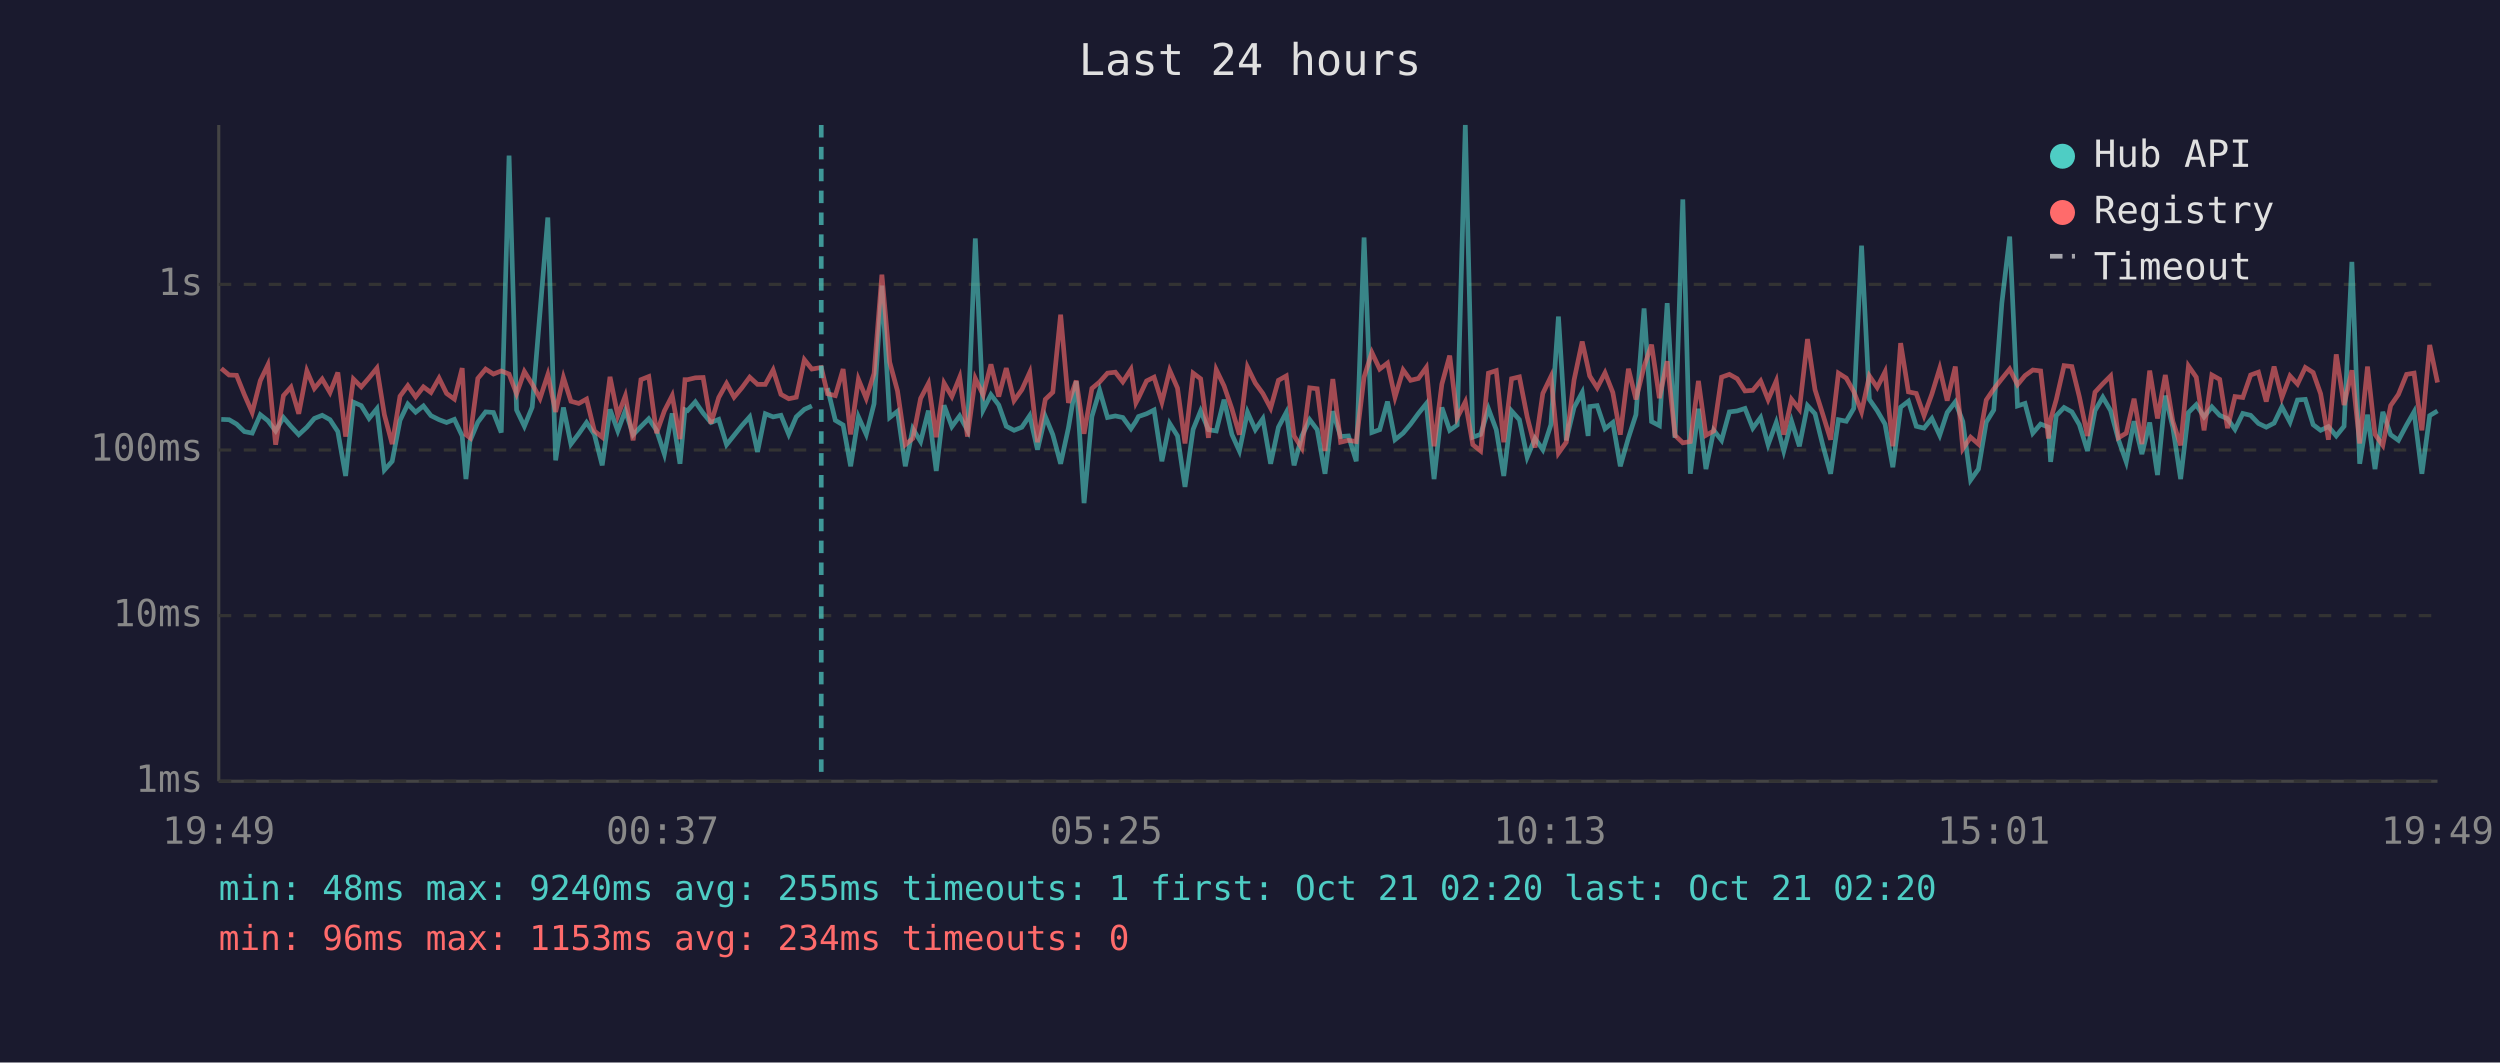
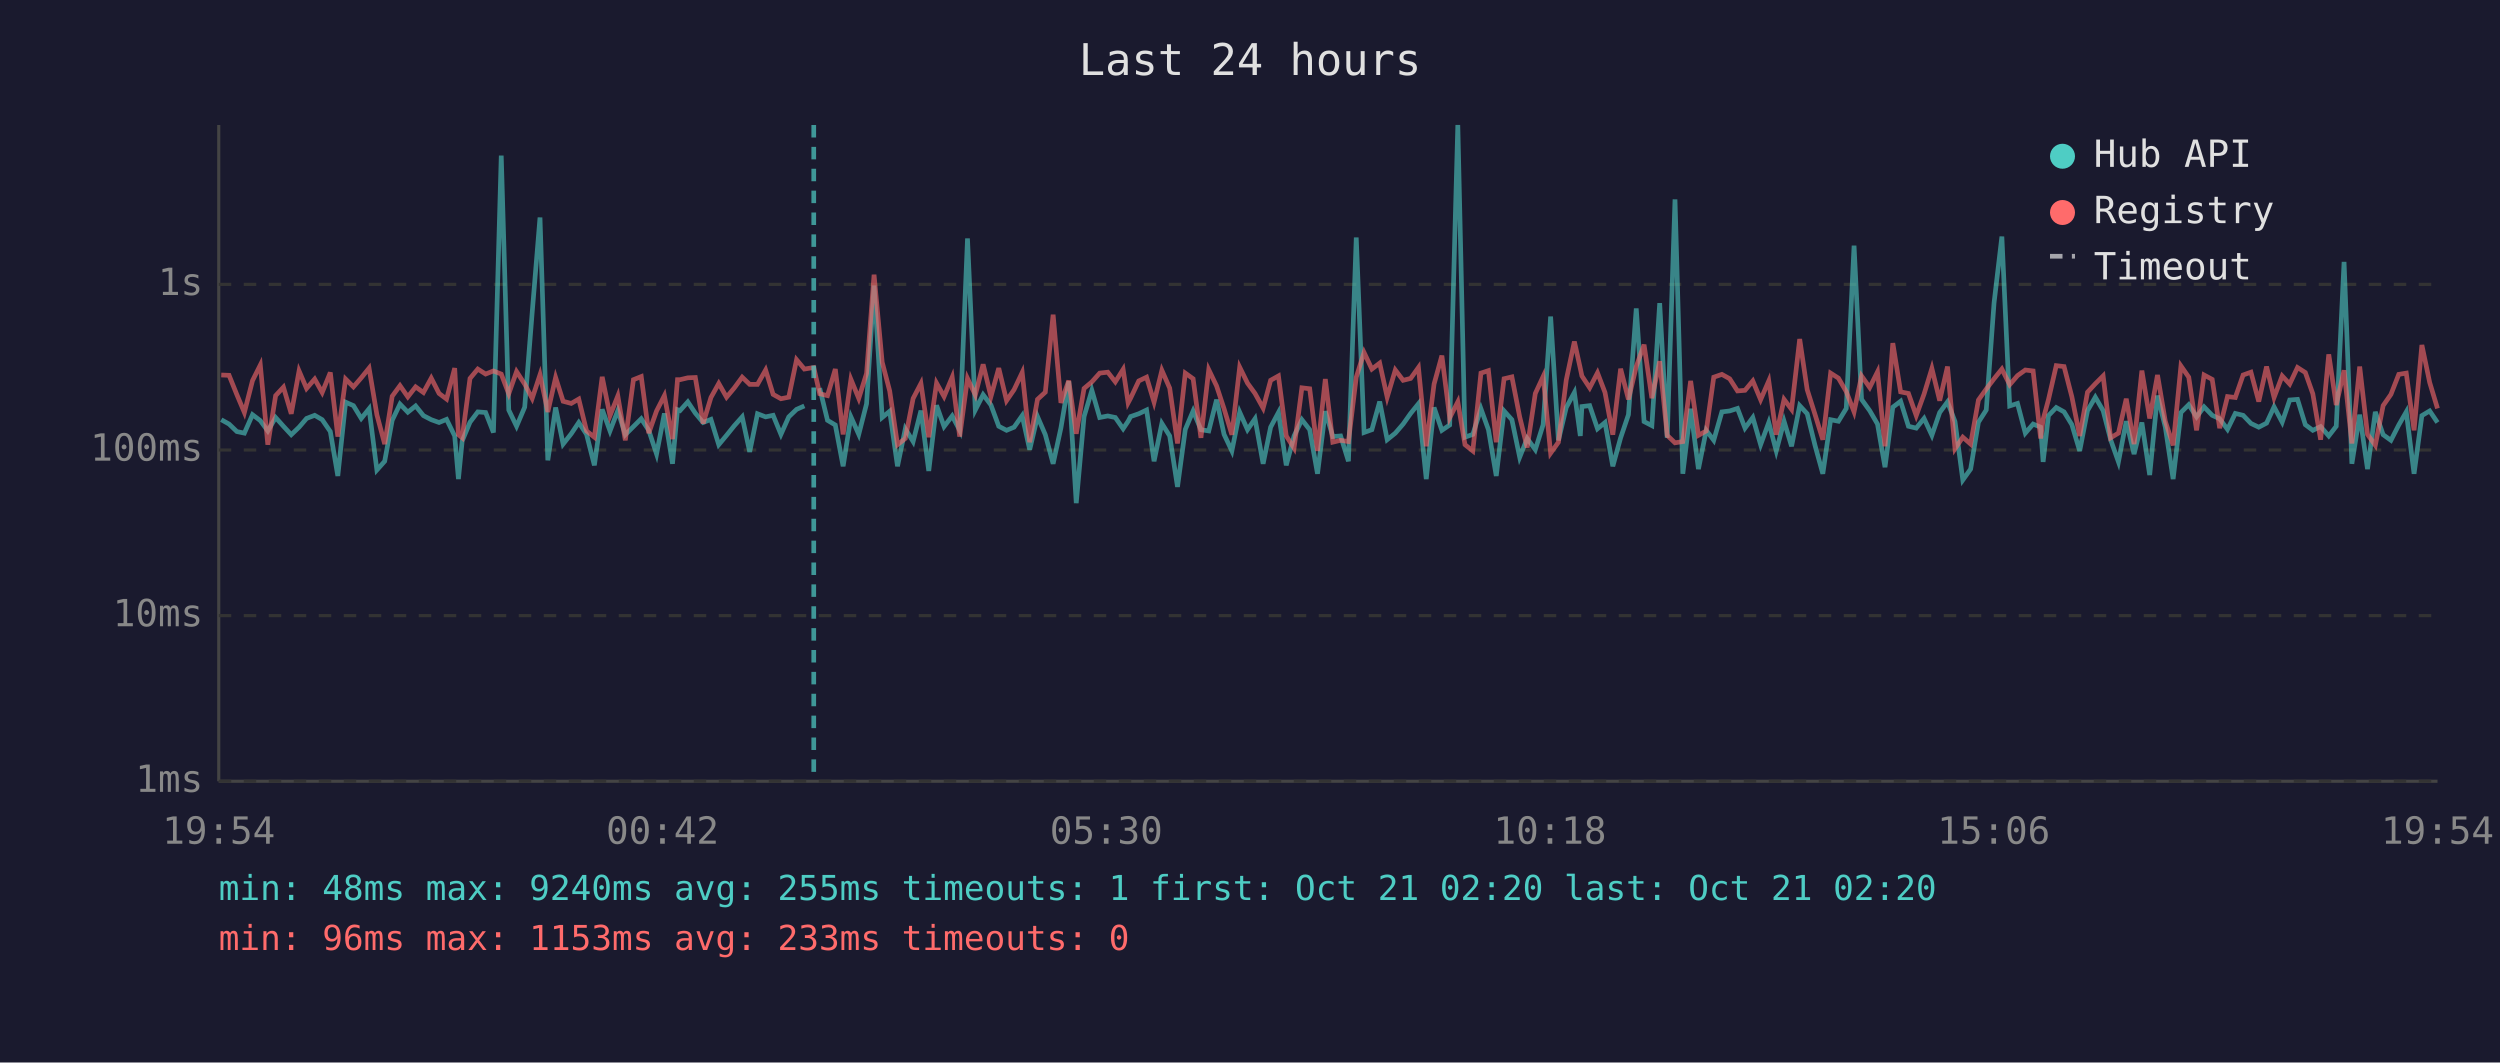
<svg xmlns="http://www.w3.org/2000/svg" viewBox="0 0 800 340" font-family="monospace" font-size="12">
  <rect width="800" height="340" fill="#1a1a2e" />
  <text x="400" y="24" fill="#e0e0e0" font-size="14" text-anchor="middle">Last 24 hours</text>
  <line x1="70" y1="40" x2="70" y2="250" stroke="#444" stroke-width="1" />
  <line x1="70" y1="250" x2="780" y2="250" stroke="#444" stroke-width="1" />
  <line x1="70" y1="250" x2="780" y2="250" stroke="#333" stroke-width="1" stroke-dasharray="4" />
  <text x="65" y="250" fill="#888" text-anchor="end" dominant-baseline="middle">1ms</text>
  <line x1="70" y1="197" x2="780" y2="197" stroke="#333" stroke-width="1" stroke-dasharray="4" />
  <text x="65" y="197" fill="#888" text-anchor="end" dominant-baseline="middle">10ms</text>
  <line x1="70" y1="144" x2="780" y2="144" stroke="#333" stroke-width="1" stroke-dasharray="4" />
  <text x="65" y="144" fill="#888" text-anchor="end" dominant-baseline="middle">100ms</text>
  <line x1="70" y1="91" x2="780" y2="91" stroke="#333" stroke-width="1" stroke-dasharray="4" />
  <text x="65" y="91" fill="#888" text-anchor="end" dominant-baseline="middle">1s</text>
-   <text x="70" y="270" fill="#888" text-anchor="middle">19:49</text>
-   <text x="212" y="270" fill="#888" text-anchor="middle">00:37</text>
-   <text x="354" y="270" fill="#888" text-anchor="middle">05:25</text>
-   <text x="496" y="270" fill="#888" text-anchor="middle">10:13</text>
-   <text x="638" y="270" fill="#888" text-anchor="middle">15:01</text>
-   <text x="780" y="270" fill="#888" text-anchor="middle">19:49</text>
-   <polyline points="70.8,134.2 73.3,134.3 75.7,135.7 78.2,138.1 80.7,138.6 83.3,132.7 85.7,134.6 88.2,137.9 90.7,133.6 93.1,136.4 95.6,139.1 98.2,136.7 100.6,133.9 103.1,132.9 105.6,134.3 108.1,138.1 110.6,152.3 113.1,128.7 115.6,129.8 118.1,133.9 120.6,130.8 123.0,150.4 125.5,147.6 128.0,134.5 130.5,129.3 133.0,131.9 135.5,129.9 137.9,133.0 140.5,134.3 142.9,135.2 145.4,134.2 147.9,139.5 149.1,153.3 150.4,141.1 152.9,135.1 155.4,131.8 157.9,132.0 160.4,138.4 162.9,49.8 165.3,131.2 167.8,136.4 170.3,130.3 172.8,100.0 175.3,69.6 177.8,147.3 180.3,130.4 182.7,142.1 185.2,138.8 187.7,135.2 190.2,139.0 192.7,148.9 195.2,131.0 197.7,137.9 200.1,131.4 202.6,139.1 205.1,136.5 207.6,134.0 210.1,137.7 212.6,145.3 215.1,132.3 217.6,148.4 219.2,131.1 220.0,131.4 222.5,128.6 225.0,132.2 227.5,135.2 230.0,134.2 232.5,142.3 234.9,139.3 237.4,136.2 239.9,133.4 242.4,144.6 244.9,132.4 247.4,133.4 249.9,132.9 252.4,139.0 254.8,133.4 257.4,131.0 259.8,129.9" fill="none" stroke="#4ecdc4" stroke-width="1.5" opacity="0.6" />
-   <polyline points="264.8,124.2 267.3,134.5 269.8,136.0 272.2,149.2 274.7,133.4 277.2,139.0 279.7,129.2 282.2,91.4 284.7,133.6 287.2,131.6 289.7,149.2 292.1,137.2 294.6,141.3 297.1,131.4 299.6,150.7 302.1,129.7 304.6,136.5 307.1,133.1 309.6,137.7 312.1,76.3 314.6,131.2 317.1,126.3 319.6,129.6 322.0,136.4 324.5,137.7 327.0,136.7 329.5,133.0 332.0,143.9 334.5,133.3 336.9,139.1 339.4,148.4 341.9,136.9 344.4,122.0 346.9,161.0 349.4,133.3 351.9,124.9 354.4,133.6 356.9,133.1 359.3,133.6 361.9,137.2 363.5,134.8 364.3,133.3 366.9,132.4 369.3,131.2 371.8,147.6 374.3,135.5 376.8,139.5 379.2,155.8 381.8,137.4 384.2,131.5 386.7,137.5 389.2,137.9 391.7,127.9 394.2,139.0 396.6,144.3 399.2,131.9 401.7,137.5 404.1,134.0 406.6,148.4 409.1,136.7 411.6,132.0 414.1,148.9 416.6,139.5 419.1,134.3 421.5,137.5 424.0,151.6 426.5,131.6 429.0,139.7 431.5,139.5 434.0,147.6 436.5,76.0 439.0,138.4 441.5,137.5 444.0,128.5 446.4,140.7 449.0,138.6 451.4,135.7 453.9,132.3 456.4,129.2 458.9,153.3 461.4,130.4 463.9,137.7 466.3,136.0 468.9,40.0 471.3,139.9 473.8,139.0 476.3,130.8 478.8,137.5 481.2,152.3 483.7,131.5 486.2,134.3 488.7,146.3 491.2,140.3 493.7,143.9 496.3,135.9 498.7,101.3 501.2,140.9 503.7,130.4 506.3,125.6 508.2,139.5 508.7,130.1 511.1,129.8 513.6,137.2 516.1,135.2 518.5,149.2 521.1,140.1 523.5,132.7 526.1,98.7 528.5,134.9 531.0,136.2 533.5,97.0 536.0,140.1 538.5,63.8 540.9,151.6 543.5,130.8 545.9,150.1 548.4,137.7 550.9,140.9 553.4,131.8 555.9,131.5 558.4,130.7 560.9,137.0 563.4,133.6 565.8,142.3 568.4,135.2 570.8,144.3 573.3,134.8 575.8,142.8 578.4,129.8 580.8,132.4 583.3,142.5 585.8,151.6 588.3,134.3 590.8,134.8 593.2,130.7 595.7,78.6 598.2,127.8 600.7,131.4 603.2,135.7 605.7,149.5 608.2,130.3 610.7,128.4 613.2,136.4 615.7,137.0 618.2,133.9 620.7,139.3 623.1,132.0 625.7,128.6 628.1,134.9 630.6,153.6 633.1,150.1 635.6,135.1 638.0,131.2 640.6,96.9 643.1,75.7 645.6,129.9 648.0,129.1 650.5,138.6 653.0,135.7 655.5,136.7 656.2,147.8 658.0,133.0 660.5,130.4 663.0,131.8 665.4,135.9 668.0,144.3 670.4,131.4 672.9,127.1 675.4,131.4 677.9,140.7 680.4,147.8 682.9,134.8 685.4,145.3 687.9,135.2 690.4,152.0 692.9,126.6 695.3,136.7 697.8,153.3 700.3,132.0 702.8,129.5 705.3,133.4 707.8,130.2 710.3,132.9 712.8,134.0 715.2,137.4 717.7,132.3 720.2,132.9 722.7,135.5 725.2,136.7 727.7,135.4 730.2,130.2 732.8,135.1 735.2,128.0 737.7,127.8 740.2,135.9 742.6,137.7 745.1,136.5 747.6,139.5 750.1,136.4 752.6,83.8 755.1,148.4 757.6,132.7 760.0,150.1 762.5,131.8 765.0,139.1 767.5,140.9 770.1,136.0 772.5,131.8 775.0,151.6 777.5,133.0 780.0,131.5" fill="none" stroke="#4ecdc4" stroke-width="1.5" opacity="0.6" />
-   <polyline points="70.8,117.9 73.3,120.0 75.7,120.1 78.2,126.3 80.7,132.0 83.3,121.8 85.7,116.8 88.2,142.3 90.7,126.6 93.1,123.9 95.6,132.4 98.2,118.7 100.6,124.3 103.1,121.3 105.6,125.6 108.1,119.2 110.6,139.7 113.1,121.3 115.6,123.8 118.1,120.9 120.6,117.8 123.0,132.7 125.5,142.1 128.0,126.8 130.5,123.4 133.0,127.0 135.5,123.8 137.9,125.6 140.5,121.0 142.9,125.9 145.4,127.7 147.9,117.8 149.1,139.1 150.4,140.1 152.9,121.1 155.4,118.1 157.9,119.7 160.4,118.7 162.9,119.7 165.3,126.0 167.8,118.9 170.3,122.9 172.8,127.5 175.3,119.9 177.8,131.8 180.3,120.8 182.7,128.4 185.2,129.1 187.7,127.7 190.2,137.9 192.7,139.9 195.2,120.6 197.7,133.0 200.1,126.7 202.6,140.9 205.1,121.5 207.6,120.5 210.1,138.6 212.6,131.5 215.1,126.6 217.6,140.5 219.2,121.5 220.0,121.5 222.5,120.9 225.0,120.8 227.5,135.5 230.0,127.2 232.5,122.7 234.9,127.1 237.4,124.1 239.9,120.7 242.4,123.0 244.9,123.0 247.4,118.4 249.9,126.2 252.4,127.6 254.8,127.1 257.4,115.1 259.8,118.1 262.8,117.6 264.8,126.0 267.3,126.6 269.8,118.1 272.2,139.0 274.7,121.4 277.2,127.5 279.7,119.5 282.2,87.9 284.7,115.9 287.2,125.1 289.7,142.3 292.1,140.3 294.6,127.5 297.1,122.7 299.6,139.9 302.1,122.6 304.6,126.9 307.1,120.7 309.6,139.7 312.1,121.1 314.6,126.4 317.1,116.6 319.6,126.9 322.0,117.8 324.5,128.2 327.0,124.7 329.5,119.2 332.0,141.5 334.5,127.8 336.9,125.5 339.4,100.7 341.9,128.9 344.4,121.8 346.9,138.8 349.4,124.3 351.9,122.2 354.4,119.4 356.9,119.1 359.3,122.2 361.9,118.2 363.5,128.9 364.3,127.4 366.9,121.9 369.3,120.7 371.8,128.7 374.3,118.5 376.8,124.2 379.2,141.9 381.8,119.4 384.2,121.2 386.7,140.1 389.2,118.3 391.7,123.5 394.2,130.8 396.6,139.1 399.2,117.5 401.7,122.6 404.1,125.9 406.6,130.6 409.1,121.7 411.6,120.3 414.1,139.5 416.6,143.4 419.1,124.1 421.5,124.4 424.0,144.3 426.5,121.3 429.0,141.5 431.5,140.9 434.0,141.3 436.5,120.7 439.0,112.8 441.5,118.1 444.0,116.2 446.4,127.1 449.0,118.4 451.4,121.7 453.9,121.1 456.4,117.6 458.9,142.8 461.4,122.9 463.9,113.8 466.3,133.7 468.9,128.6 471.3,142.3 473.8,144.3 476.3,119.4 478.8,118.6 481.2,141.5 483.7,121.2 486.2,120.6 488.7,133.4 491.2,143.2 493.7,125.9 496.3,120.5 498.7,145.0 501.2,141.5 503.7,121.6 506.3,109.3 508.2,117.9 508.7,120.3 511.1,124.1 513.6,119.3 516.1,125.6 518.5,139.1 521.1,118.0 523.5,127.8 526.1,117.3 528.5,110.3 531.0,127.4 533.5,115.6 536.0,139.3 538.5,141.7 540.9,141.3 543.5,121.9 545.9,139.3 548.4,137.9 550.9,120.7 553.4,119.8 555.9,121.2 558.4,125.1 560.9,124.9 563.4,121.9 565.8,127.9 568.4,121.9 570.8,139.1 573.3,127.8 575.8,131.0 578.4,108.5 580.8,124.7 583.3,132.6 585.8,140.7 588.3,119.4 590.8,121.0 593.2,125.3 595.7,131.8 598.2,120.3 600.7,124.0 603.2,119.0 605.7,142.8 608.2,109.8 610.7,125.4 613.2,125.9 615.7,133.0 618.2,126.1 620.7,117.9 623.1,128.2 625.7,117.3 628.1,143.6 630.6,139.9 633.1,142.1 635.6,128.0 638.0,124.5 640.6,121.2 643.1,118.1 645.6,123.1 648.0,120.2 650.5,118.4 653.0,118.7 655.5,140.3 656.2,134.2 658.0,127.9 660.5,117.0 663.0,117.3 665.4,127.0 668.0,139.5 670.4,125.5 672.9,122.8 675.4,120.3 677.9,140.1 680.4,138.6 682.9,127.6 685.4,142.1 687.9,118.6 690.4,133.9 692.9,120.0 695.3,134.8 697.8,142.5 700.3,117.1 702.8,120.7 705.3,137.7 707.8,120.0 710.3,121.4 712.8,137.0 715.2,126.9 717.7,127.2 720.2,120.0 722.7,119.1 725.2,128.5 727.7,117.3 730.2,127.2 732.8,120.3 735.2,122.9 737.7,117.6 740.2,119.2 742.6,126.0 745.1,140.7 747.6,113.4 750.1,129.6 752.6,118.5 755.1,141.9 757.6,117.3 760.0,139.0 762.5,142.5 765.0,129.8 767.5,126.2 770.1,119.8 772.5,119.4 775.0,137.7 777.5,110.4 780.0,122.4" fill="none" stroke="#ff6b6b" stroke-width="1.5" opacity="0.6" />
-   <line x1="262.8" y1="40" x2="262.8" y2="250" stroke="#4ecdc4" stroke-width="1.5" stroke-dasharray="4,3" opacity="0.7" />
+   <text x="70" y="270" fill="#888" text-anchor="middle">19:54</text>
+   <text x="212" y="270" fill="#888" text-anchor="middle">00:42</text>
+   <text x="354" y="270" fill="#888" text-anchor="middle">05:30</text>
+   <text x="496" y="270" fill="#888" text-anchor="middle">10:18</text>
+   <text x="638" y="270" fill="#888" text-anchor="middle">15:06</text>
+   <text x="780" y="270" fill="#888" text-anchor="middle">19:54</text>
+   <polyline points="70.8,134.3 73.3,135.7 75.8,138.1 78.2,138.6 80.8,132.7 83.3,134.6 85.7,137.9 88.2,133.6 90.7,136.4 93.2,139.1 95.7,136.7 98.1,133.9 100.7,132.9 103.1,134.3 105.7,138.1 108.1,152.3 110.6,128.7 113.1,129.8 115.6,133.9 118.1,130.8 120.6,150.4 123.1,147.6 125.5,134.5 128.0,129.3 130.5,131.9 133.0,129.9 135.5,133.0 138.0,134.3 140.5,135.2 142.9,134.2 145.5,139.5 146.7,153.3 147.9,141.1 150.4,135.1 152.9,131.8 155.4,132.0 157.9,138.4 160.4,49.8 162.8,131.2 165.3,136.4 167.9,130.3 170.3,100.0 172.8,69.6 175.3,147.3 177.8,130.4 180.2,142.1 182.8,138.8 185.2,135.2 187.7,139.0 190.2,148.9 192.7,131.0 195.2,137.9 197.7,131.4 200.1,139.1 202.7,136.5 205.2,134.0 207.6,137.7 210.1,145.3 212.6,132.3 215.2,148.4 216.8,131.1 217.6,131.4 220.1,128.6 222.5,132.2 225.0,135.2 227.5,134.2 230.0,142.3 232.5,139.3 235.0,136.2 237.5,133.4 239.9,144.6 242.4,132.4 245.0,133.4 247.4,132.9 249.9,139.0 252.4,133.4 254.9,131.0 257.4,129.9" fill="none" stroke="#4ecdc4" stroke-width="1.5" opacity="0.6" />
+   <polyline points="262.3,124.2 264.8,134.5 267.3,136.0 269.8,149.2 272.3,133.4 274.8,139.0 277.3,129.2 279.7,91.4 282.3,133.6 284.7,131.6 287.2,149.2 289.7,137.2 292.2,141.3 294.7,131.4 297.2,150.7 299.7,129.7 302.1,136.5 304.7,133.1 307.1,137.7 309.6,76.3 312.1,131.2 314.6,126.3 317.1,129.6 319.6,136.4 322.1,137.7 324.5,136.7 327.1,133.0 329.5,143.9 332.0,133.3 334.5,139.1 337.0,148.4 339.5,136.9 342.0,122.0 344.4,161.0 346.9,133.3 349.4,124.9 351.9,133.6 354.5,133.1 356.9,133.6 359.4,137.2 361.0,134.8 361.8,133.3 364.4,132.4 366.9,131.2 369.3,147.6 371.8,135.5 374.3,139.5 376.8,155.8 379.3,137.4 381.8,131.5 384.3,137.5 386.8,137.9 389.3,127.9 391.7,139.0 394.2,144.3 396.7,131.9 399.2,137.5 401.6,134.0 404.2,148.4 406.6,136.7 409.1,132.0 411.6,148.9 414.1,139.5 416.6,134.3 419.1,137.5 421.6,151.6 424.1,131.6 426.5,139.7 429.0,139.5 431.5,147.6 434.0,76.0 436.5,138.4 439.0,137.5 441.5,128.5 443.9,140.7 446.5,138.6 449.0,135.7 451.4,132.3 453.9,129.2 456.4,153.3 458.9,130.4 461.4,137.7 463.9,136.0 466.5,40.0 468.8,139.9 471.3,139.0 473.9,130.8 476.3,137.5 478.8,152.3 481.3,131.5 483.8,134.3 486.3,146.3 488.7,140.3 491.3,143.9 493.8,135.9 496.2,101.3 498.7,140.9 501.2,130.4 503.8,125.6 505.7,139.5 506.2,130.1 508.7,129.8 511.2,137.2 513.6,135.2 516.1,149.2 518.6,140.1 521.1,132.7 523.6,98.7 526.1,134.9 528.6,136.2 531.1,97.0 533.5,140.1 536.0,63.8 538.5,151.6 541.0,130.8 543.5,150.1 546.0,137.7 548.4,140.9 551.0,131.8 553.5,131.5 556.0,130.7 558.4,137.0 560.9,133.6 563.4,142.3 566.0,135.2 568.4,144.3 570.9,134.8 573.3,142.8 575.9,129.8 578.3,132.4 580.8,142.5 583.3,151.6 585.8,134.3 588.3,134.8 590.8,130.7 593.3,78.6 595.7,127.8 598.3,131.4 600.8,135.7 603.2,149.5 605.7,130.3 608.2,128.4 610.7,136.4 613.2,137.0 615.7,133.9 618.2,139.3 620.7,132.0 623.2,128.6 625.6,134.9 628.1,153.6 630.6,150.1 633.1,135.1 635.6,131.2 638.1,96.9 640.6,75.7 643.1,129.9 645.6,129.1 648.1,138.6 650.6,135.7 653.0,136.7 653.8,147.8 655.5,133.0 658.0,130.4 660.5,131.8 663.0,135.9 665.5,144.3 668.0,131.4 670.5,127.1 673.0,131.4 675.4,140.7 677.9,147.8 680.4,134.8 682.9,145.3 685.4,135.2 687.9,152.0 690.4,126.6 692.9,136.7 695.4,153.3 697.9,132.0 700.4,129.5 702.9,133.4 705.3,130.2 707.9,132.9 710.3,134.0 712.8,137.4 715.3,132.3 717.8,132.9 720.3,135.5 722.8,136.7 725.3,135.4 727.7,130.2 730.3,135.1 732.7,128.0 735.2,127.8 737.7,135.9 740.1,137.7 742.6,136.5 745.2,139.5 747.6,136.4 750.1,83.8 752.6,148.4 755.1,132.7 757.6,150.1 760.1,131.8 762.6,139.1 765.1,140.9 767.6,136.0 770.0,131.8 772.5,151.6 775.0,133.0 777.5,131.5 780.0,135.2" fill="none" stroke="#4ecdc4" stroke-width="1.5" opacity="0.6" />
+   <polyline points="70.8,120.0 73.3,120.1 75.8,126.3 78.2,132.0 80.8,121.8 83.3,116.8 85.7,142.3 88.2,126.6 90.7,123.9 93.2,132.4 95.7,118.7 98.1,124.3 100.7,121.3 103.1,125.6 105.7,119.2 108.1,139.7 110.6,121.3 113.1,123.8 115.6,120.9 118.1,117.8 120.6,132.7 123.1,142.1 125.5,126.8 128.0,123.4 130.5,127.0 133.0,123.8 135.5,125.6 138.0,121.0 140.5,125.9 142.9,127.7 145.5,117.8 146.7,139.1 147.9,140.1 150.4,121.1 152.9,118.1 155.4,119.7 157.9,118.7 160.4,119.7 162.8,126.0 165.3,118.9 167.9,122.9 170.3,127.5 172.8,119.9 175.3,131.8 177.8,120.8 180.2,128.4 182.8,129.1 185.2,127.7 187.7,137.9 190.2,139.9 192.7,120.6 195.2,133.0 197.7,126.7 200.1,140.9 202.7,121.5 205.2,120.5 207.6,138.6 210.1,131.5 212.6,126.6 215.2,140.5 216.8,121.5 217.6,121.5 220.1,120.9 222.5,120.8 225.0,135.5 227.5,127.2 230.0,122.7 232.5,127.1 235.0,124.1 237.5,120.7 239.9,123.0 242.4,123.0 245.0,118.4 247.4,126.2 249.9,127.6 252.4,127.1 254.9,115.1 257.4,118.1 260.4,117.6 262.3,126.0 264.8,126.6 267.3,118.1 269.8,139.0 272.3,121.4 274.8,127.5 277.3,119.5 279.7,87.9 282.3,115.9 284.7,125.1 287.2,142.3 289.7,140.3 292.2,127.5 294.7,122.7 297.2,139.9 299.7,122.6 302.1,126.9 304.7,120.7 307.1,139.7 309.6,121.1 312.1,126.4 314.6,116.6 317.1,126.9 319.6,117.8 322.1,128.2 324.5,124.7 327.1,119.2 329.5,141.5 332.0,127.8 334.5,125.5 337.0,100.7 339.5,128.9 342.0,121.8 344.4,138.8 346.9,124.3 349.4,122.2 351.9,119.4 354.5,119.1 356.9,122.2 359.4,118.2 361.0,128.9 361.8,127.4 364.4,121.9 366.9,120.7 369.3,128.7 371.8,118.5 374.3,124.2 376.8,141.9 379.3,119.4 381.8,121.2 384.3,140.1 386.8,118.3 389.3,123.5 391.7,130.8 394.2,139.1 396.7,117.5 399.2,122.6 401.6,125.9 404.2,130.6 406.6,121.7 409.1,120.3 411.6,139.5 414.1,143.4 416.6,124.1 419.1,124.4 421.6,144.3 424.1,121.3 426.5,141.5 429.0,140.9 431.5,141.3 434.0,120.7 436.5,112.8 439.0,118.1 441.5,116.2 443.9,127.1 446.5,118.4 449.0,121.7 451.4,121.1 453.9,117.6 456.4,142.8 458.9,122.9 461.4,113.8 463.9,133.7 466.5,128.6 468.8,142.3 471.3,144.3 473.9,119.4 476.3,118.6 478.8,141.5 481.3,121.2 483.8,120.6 486.3,133.4 488.7,143.2 491.3,125.9 493.8,120.5 496.2,145.0 498.7,141.5 501.2,121.6 503.8,109.3 505.7,117.9 506.2,120.3 508.7,124.1 511.2,119.3 513.6,125.6 516.1,139.1 518.6,118.0 521.1,127.8 523.6,117.3 526.1,110.3 528.6,127.4 531.1,115.6 533.5,139.3 536.0,141.7 538.5,141.3 541.0,121.9 543.5,139.3 546.0,137.9 548.4,120.7 551.0,119.8 553.5,121.2 556.0,125.1 558.4,124.9 560.9,121.9 563.4,127.9 566.0,121.9 568.4,139.1 570.9,127.8 573.3,131.0 575.9,108.5 578.3,124.7 580.8,132.6 583.3,140.7 585.8,119.4 588.3,121.0 590.8,125.3 593.3,131.8 595.7,120.3 598.3,124.0 600.8,119.0 603.2,142.8 605.7,109.8 608.2,125.4 610.7,125.9 613.2,133.0 615.7,126.1 618.2,117.9 620.7,128.2 623.2,117.3 625.6,143.6 628.1,139.9 630.6,142.1 633.1,128.0 635.6,124.5 638.1,121.2 640.6,118.1 643.1,123.1 645.6,120.2 648.1,118.4 650.6,118.7 653.0,140.3 653.8,134.2 655.5,127.9 658.0,117.0 660.5,117.3 663.0,127.0 665.5,139.5 668.0,125.5 670.5,122.8 673.0,120.3 675.4,140.1 677.9,138.6 680.4,127.6 682.9,142.1 685.4,118.6 687.9,133.9 690.4,120.0 692.9,134.8 695.4,142.5 697.9,117.1 700.4,120.7 702.9,137.7 705.3,120.0 707.9,121.4 710.3,137.0 712.8,126.9 715.3,127.2 717.8,120.0 720.3,119.1 722.8,128.5 725.3,117.3 727.7,127.2 730.3,120.3 732.7,122.9 735.2,117.6 737.7,119.2 740.1,126.0 742.6,140.7 745.2,113.4 747.6,129.6 750.1,118.5 752.6,141.9 755.1,117.3 757.6,139.0 760.1,142.5 762.6,129.8 765.1,126.2 767.6,119.8 770.0,119.4 772.5,137.7 775.0,110.4 777.5,122.4 780.0,130.7" fill="none" stroke="#ff6b6b" stroke-width="1.5" opacity="0.6" />
+   <line x1="260.4" y1="40" x2="260.4" y2="250" stroke="#4ecdc4" stroke-width="1.5" stroke-dasharray="4,3" opacity="0.7" />
  <circle cx="660" cy="50" r="4" fill="#4ecdc4" />
  <text x="670" y="50" fill="#e0e0e0" dominant-baseline="middle">Hub API</text>
  <circle cx="660" cy="68" r="4" fill="#ff6b6b" />
  <text x="670" y="68" fill="#e0e0e0" dominant-baseline="middle">Registry</text>
  <line x1="656" y1="82" x2="664" y2="82" stroke="#e0e0e0" stroke-width="1.5" stroke-dasharray="4,3" opacity="0.7" />
  <text x="670" y="86" fill="#e0e0e0" dominant-baseline="middle">Timeout</text>
  <text x="70" y="288" fill="#4ecdc4" font-size="11">min: 48ms  max: 9240ms  avg: 255ms  timeouts: 1  first: Oct 21 02:20  last: Oct 21 02:20</text>
-   <text x="70" y="304" fill="#ff6b6b" font-size="11">min: 96ms  max: 1153ms  avg: 234ms  timeouts: 0</text>
+   <text x="70" y="304" fill="#ff6b6b" font-size="11">min: 96ms  max: 1153ms  avg: 233ms  timeouts: 0</text>
</svg>
